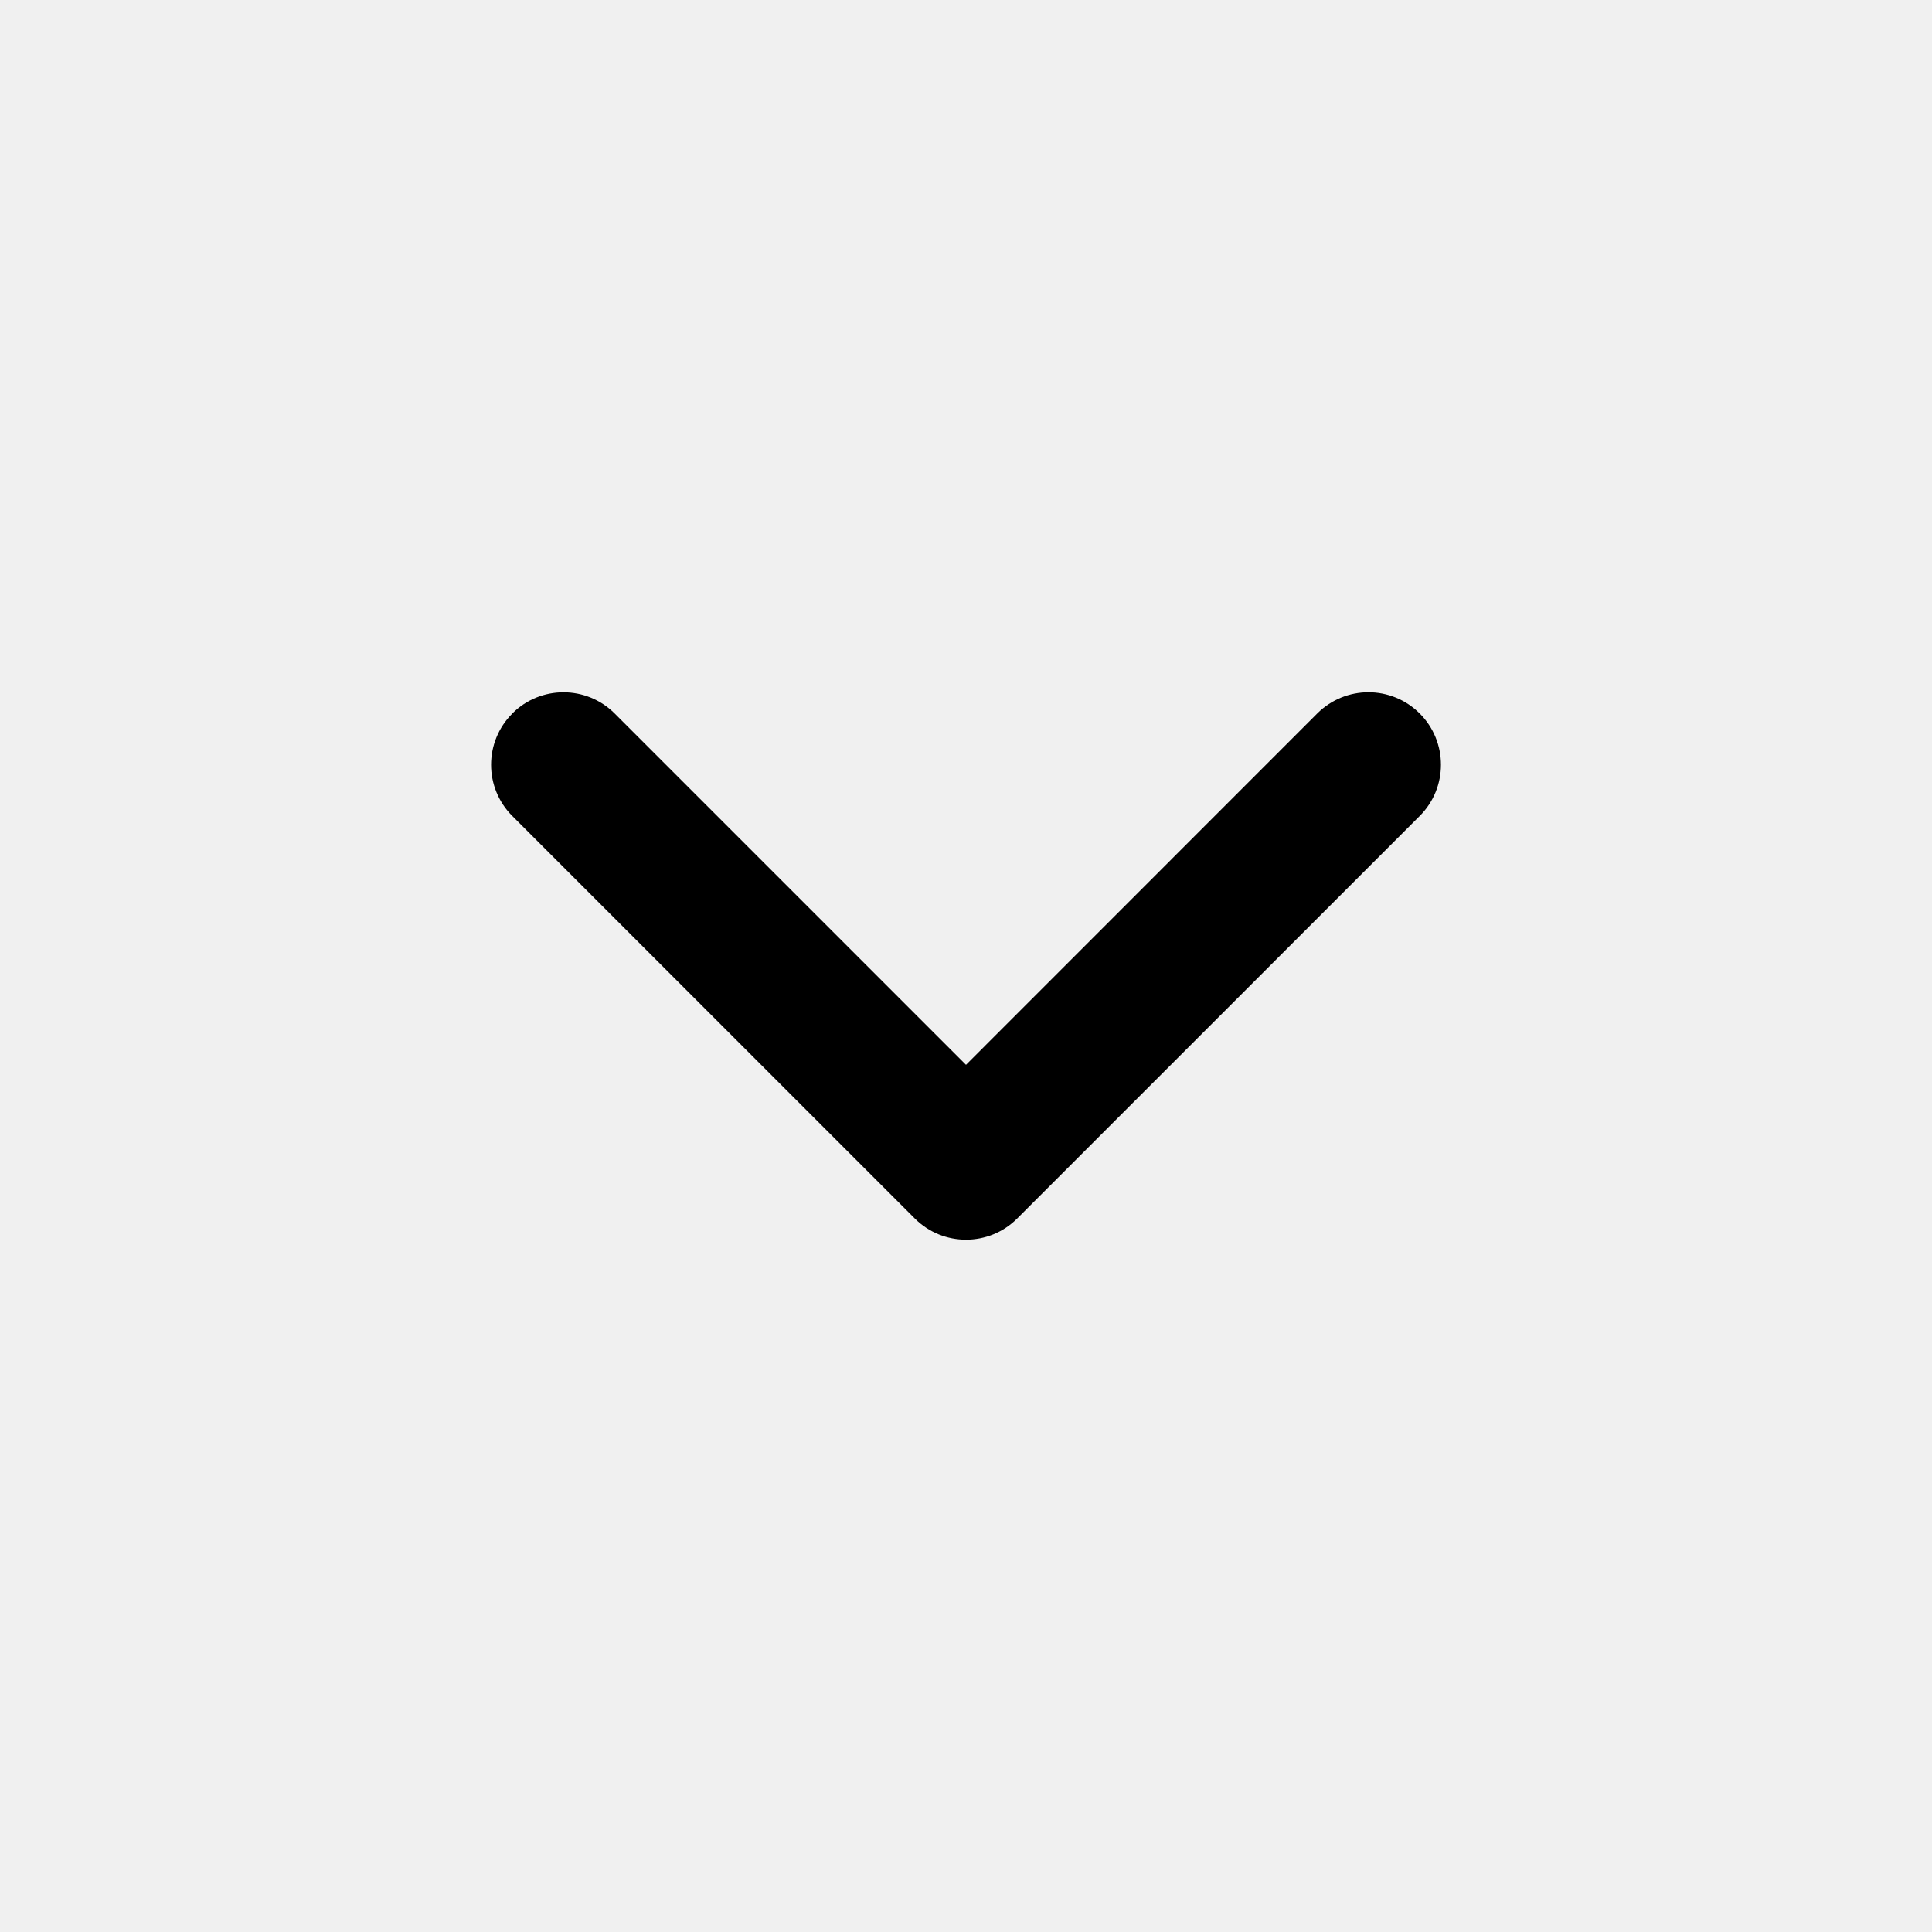
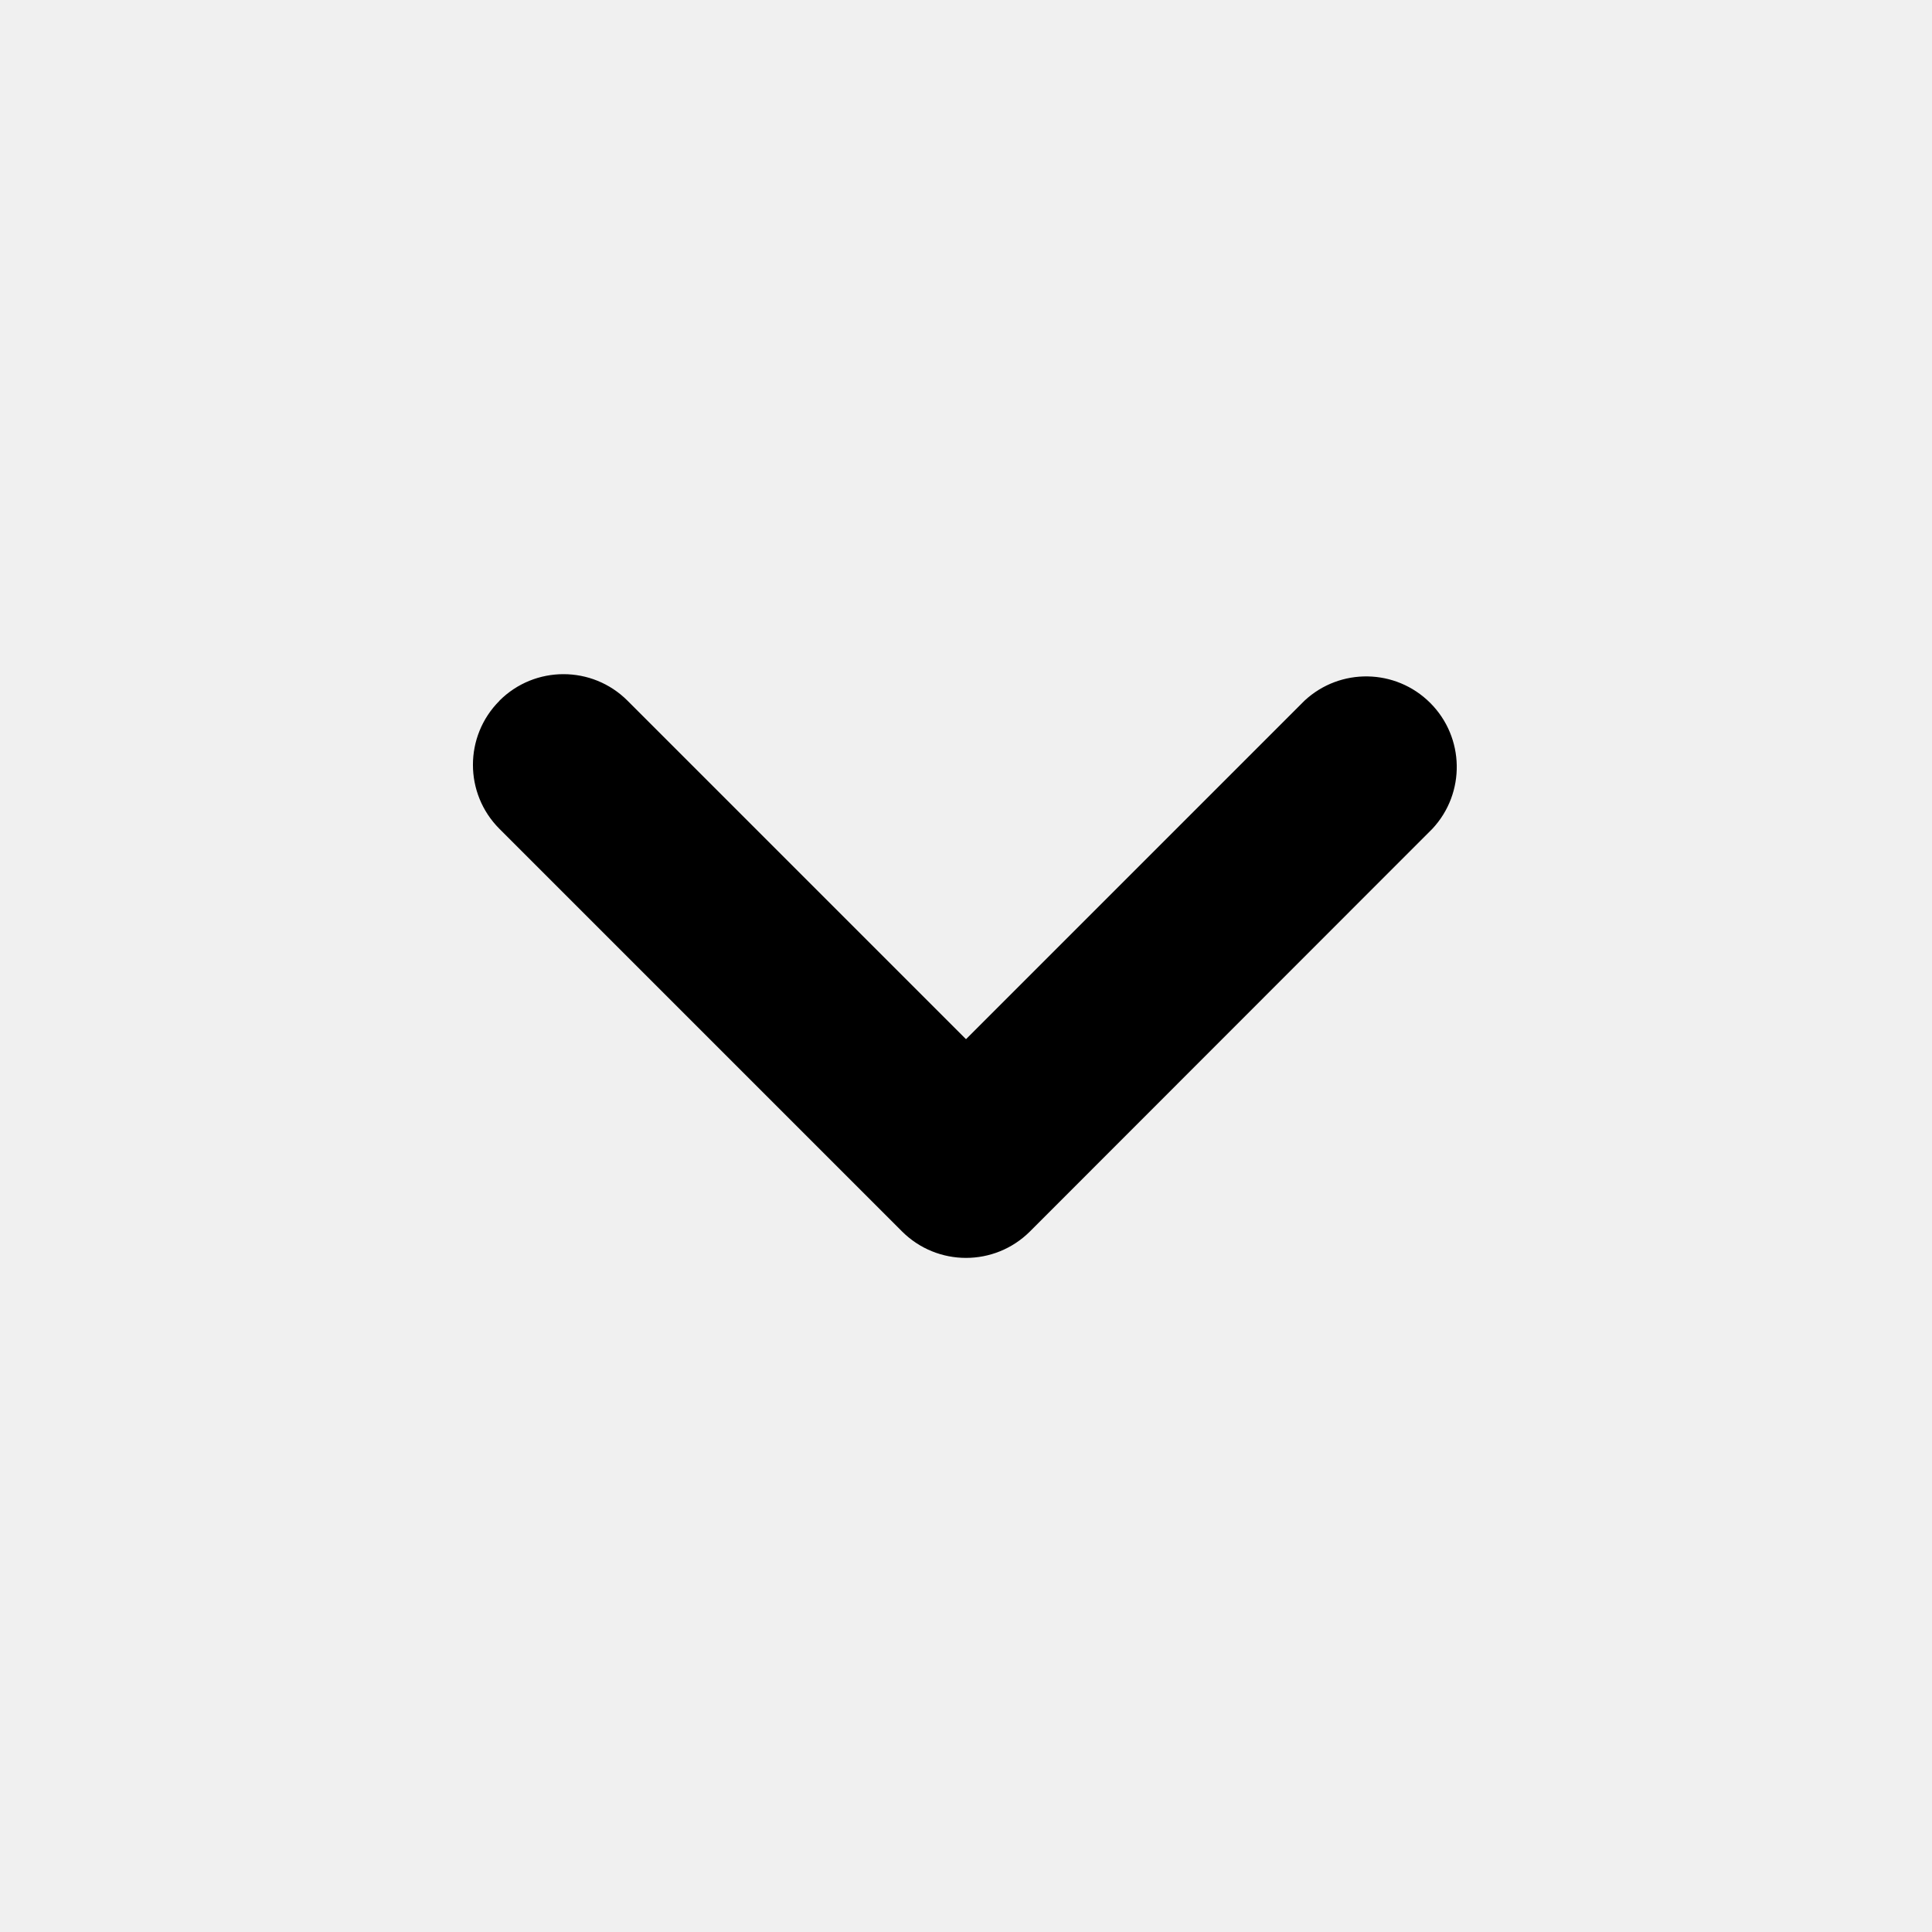
- <svg xmlns="http://www.w3.org/2000/svg" viewBox="0 0 20 20">
-   <path fill-rule="evenodd" d="M5.303 7.386a.75.75 0 0 1 1.06 0L10 11.023l3.636-3.637a.75.75 0 1 1 1.061 1.061l-4.167 4.167a.75.75 0 0 1-1.06 0L5.303 8.447a.75.75 0 0 1 0-1.06Z" />
+ <svg xmlns="http://www.w3.org/2000/svg" viewBox="0 0 16 16">
+   <g clip-path="url(#a)">
+     <path fill-rule="evenodd" d="M4.136 5.803a.75.75 0 0 1 1.061 0L8 8.606l2.803-2.803a.75.75 0 0 1 1.06 1.06L8.53 10.198a.75.75 0 0 1-1.06 0L4.136 6.864a.75.75 0 0 1 0-1.06Z" />
+   </g>
+   <defs>
+     <clipPath id="a">
+       <rect width="16" height="16" fill="#fff" />
+     </clipPath>
+   </defs>
</svg>
